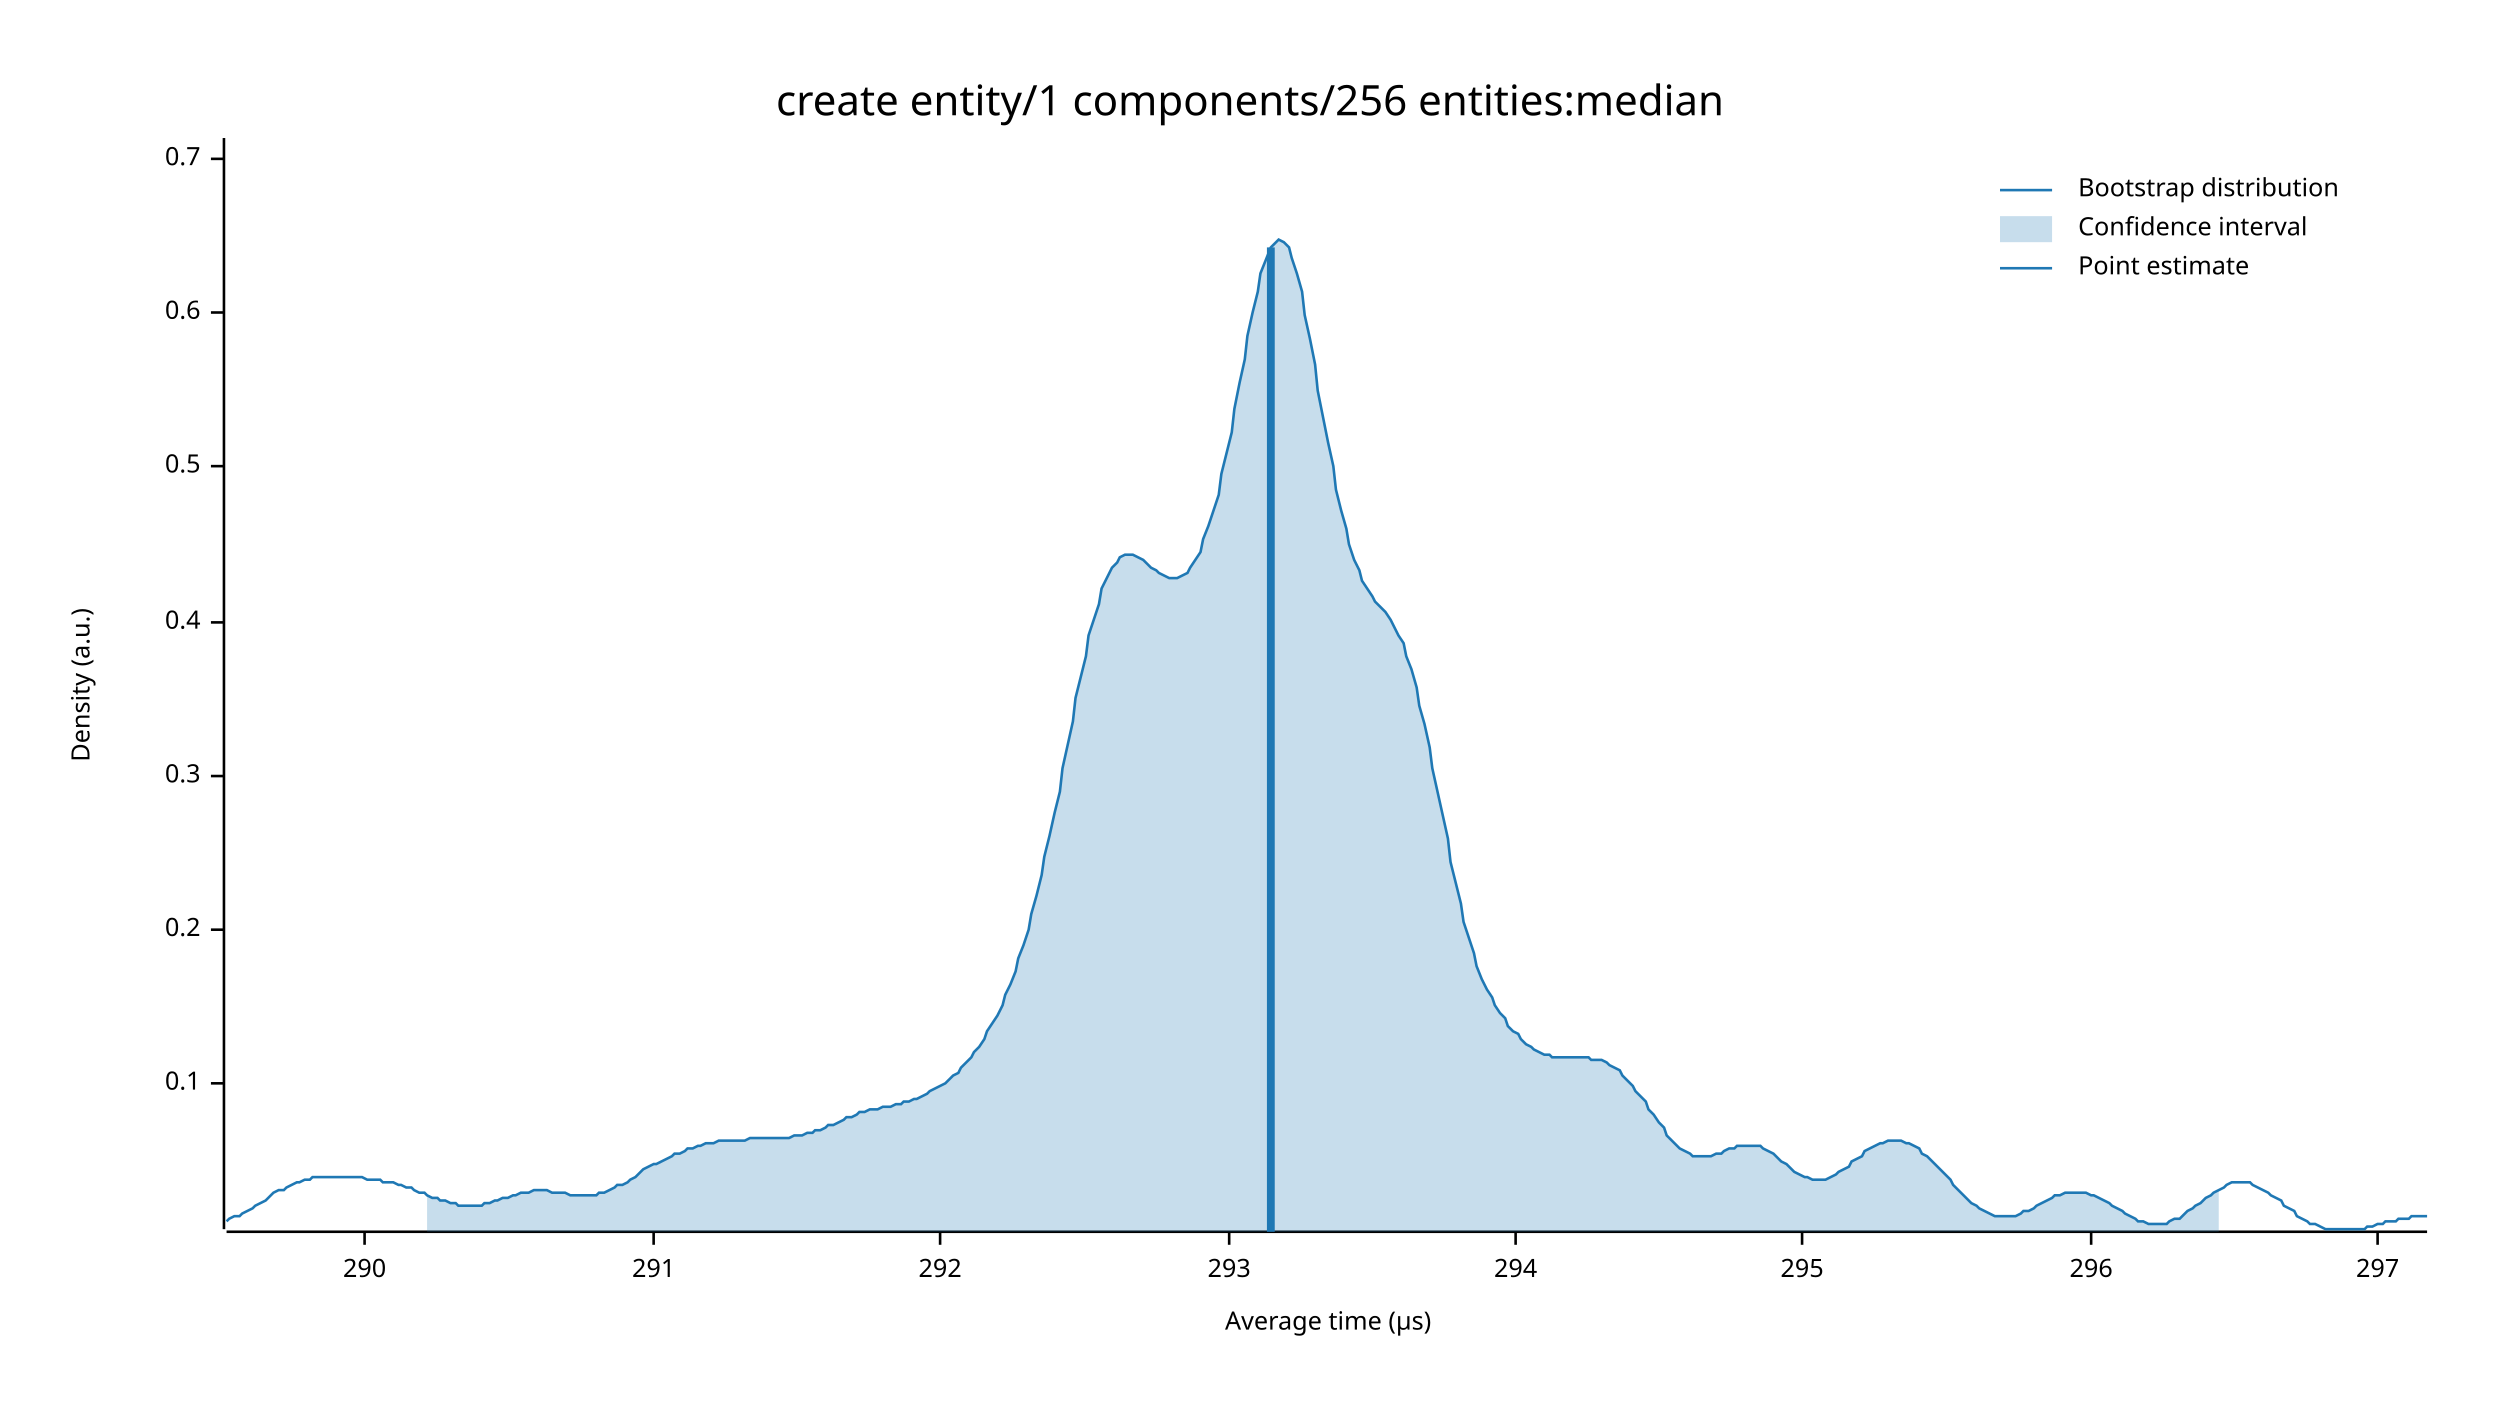
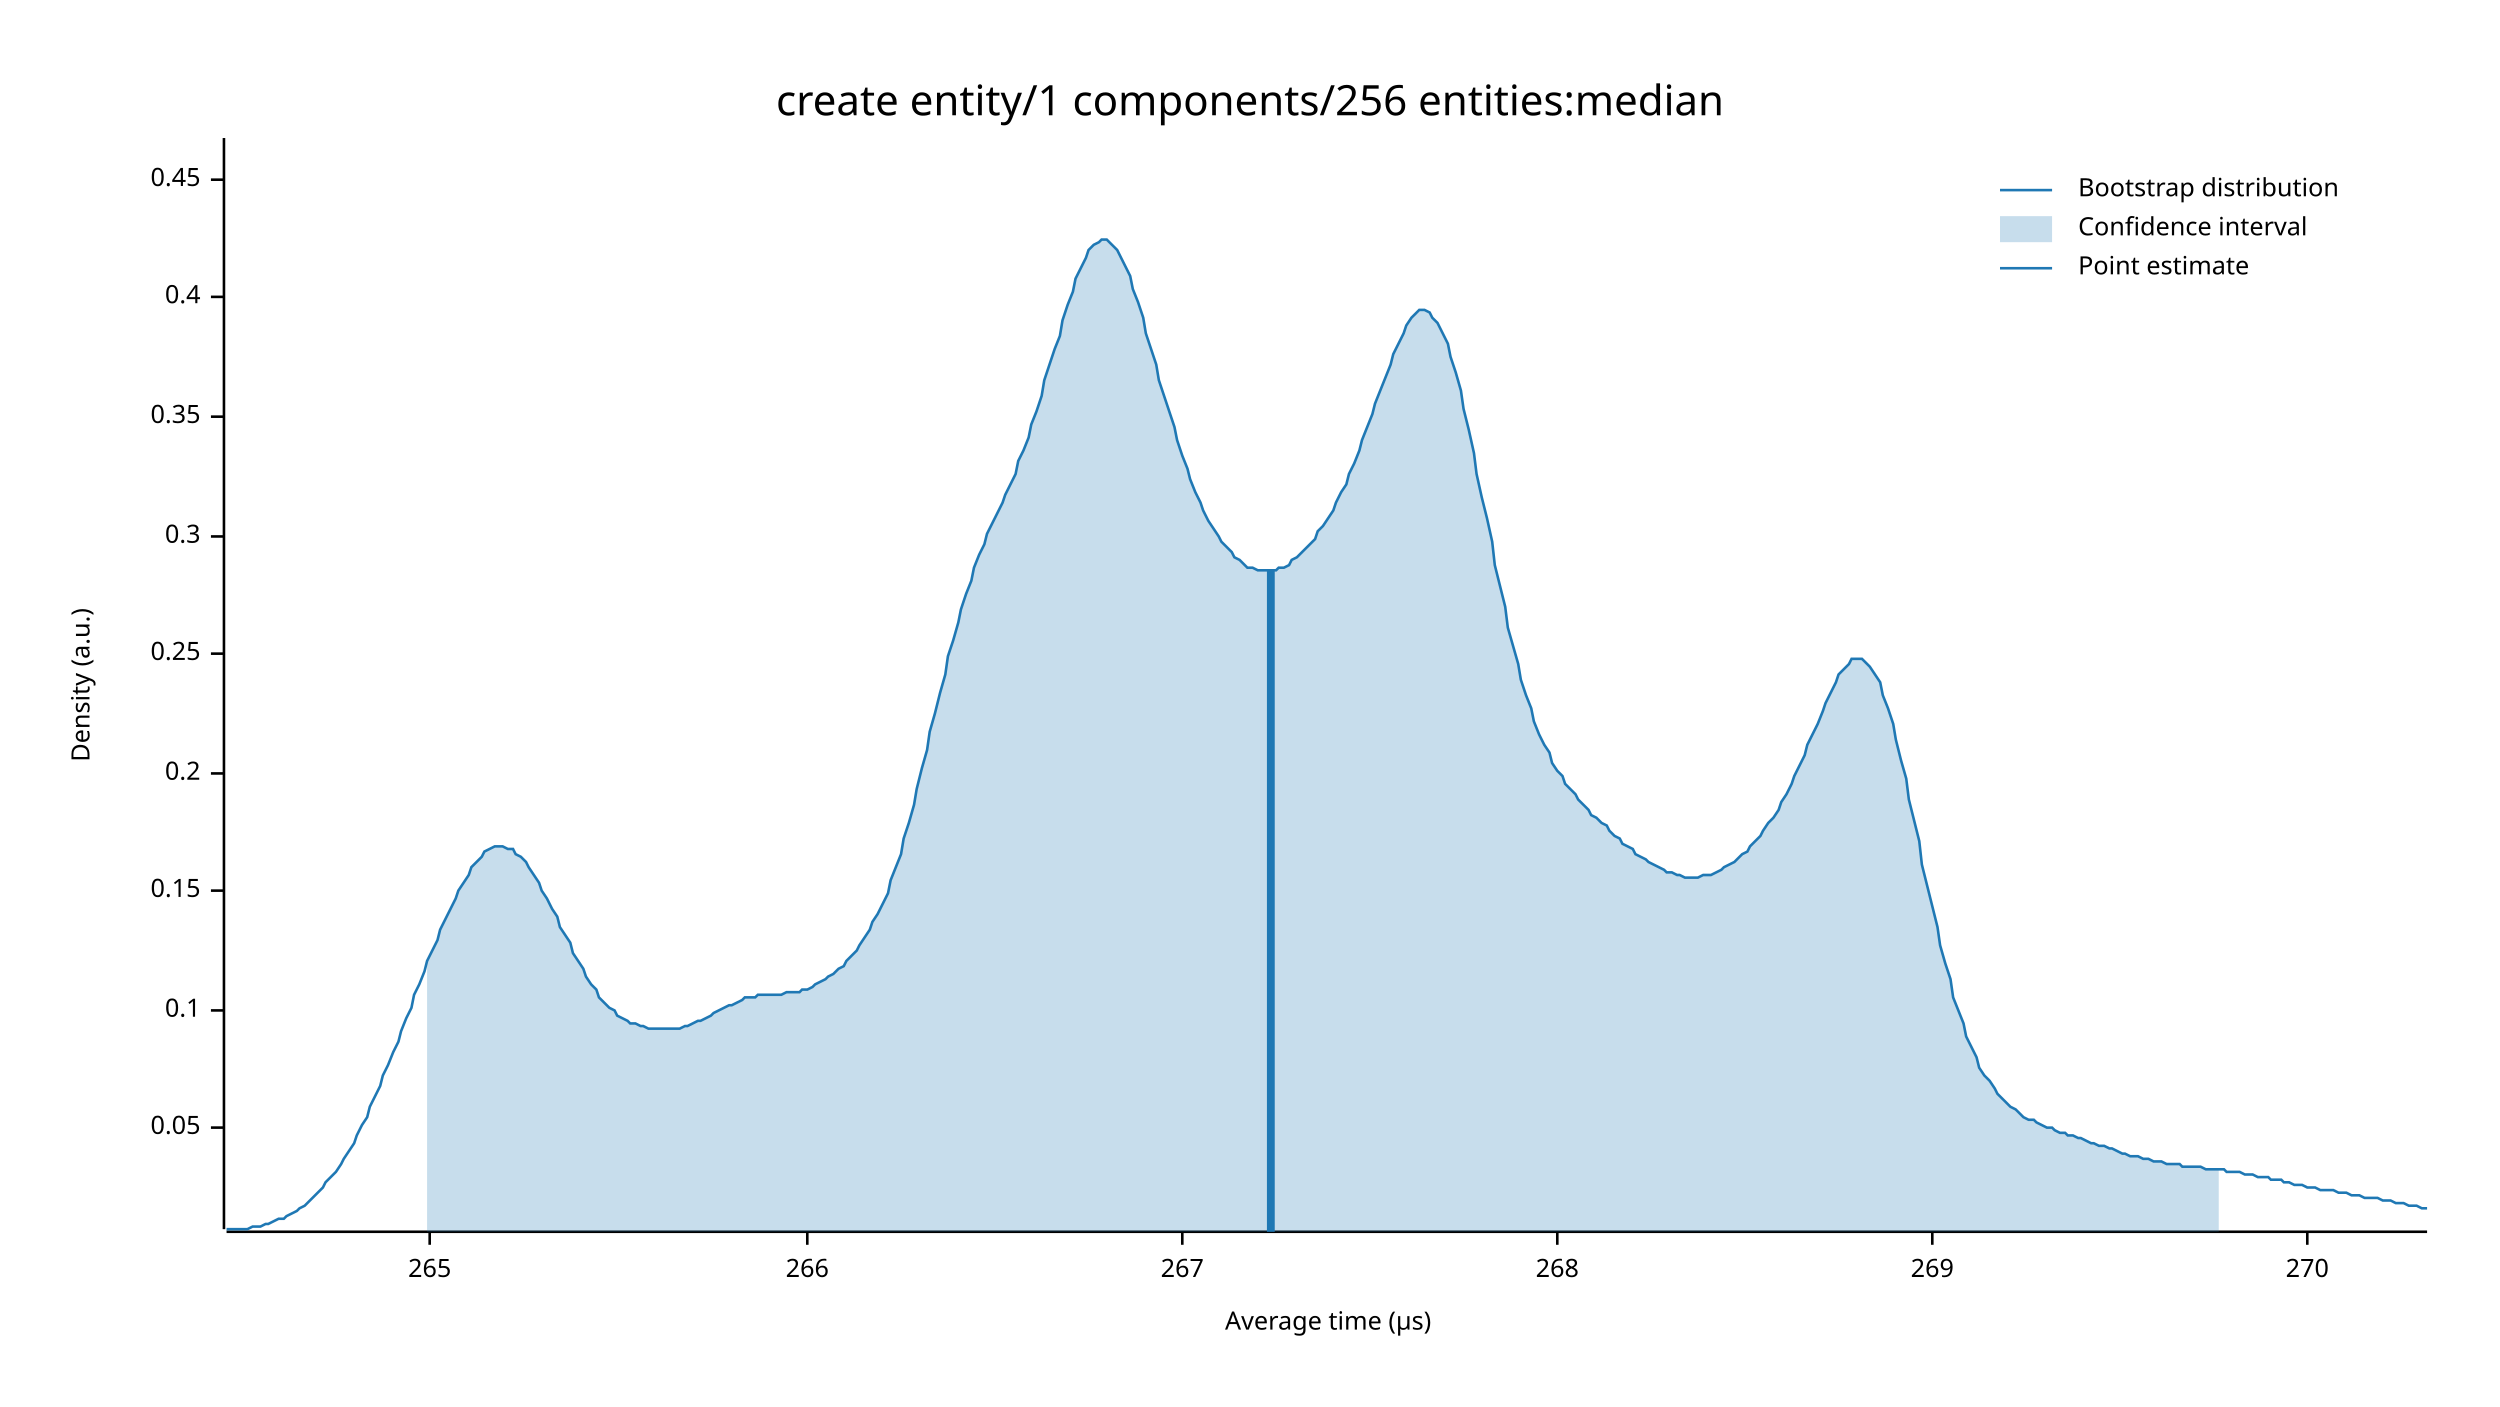
<svg xmlns="http://www.w3.org/2000/svg" width="960" height="540" viewBox="0 0 960 540">
  <text x="480" y="32" dy="0.76em" text-anchor="middle" font-family="sans-serif" font-size="16.129" opacity="1" fill="#000000">
create entity/1 components/256 entities:median
</text>
  <text x="27" y="263" dy="0.76em" text-anchor="middle" font-family="sans-serif" font-size="9.677" opacity="1" fill="#000000" transform="rotate(270, 27, 263)">
Density (a.u.)
</text>
  <text x="510" y="513" dy="-0.5ex" text-anchor="middle" font-family="sans-serif" font-size="9.677" opacity="1" fill="#000000">
Average time (µs)
</text>
  <polyline fill="none" opacity="1" stroke="#000000" stroke-width="1" points="86,53 86,472 " />
-   <text x="77" y="416" dy="0.5ex" text-anchor="end" font-family="sans-serif" font-size="9.677" opacity="1" fill="#000000">
+   <text x="77" y="433" dy="0.5ex" text-anchor="end" font-family="sans-serif" font-size="9.677" opacity="1" fill="#000000">
+ 0.05
+ </text>
+   <polyline fill="none" opacity="1" stroke="#000000" stroke-width="1" points="81,433 86,433 " />
+   <text x="77" y="388" dy="0.5ex" text-anchor="end" font-family="sans-serif" font-size="9.677" opacity="1" fill="#000000">
0.1
</text>
-   <polyline fill="none" opacity="1" stroke="#000000" stroke-width="1" points="81,416 86,416 " />
-   <text x="77" y="357" dy="0.5ex" text-anchor="end" font-family="sans-serif" font-size="9.677" opacity="1" fill="#000000">
+   <polyline fill="none" opacity="1" stroke="#000000" stroke-width="1" points="81,388 86,388 " />
+   <text x="77" y="342" dy="0.5ex" text-anchor="end" font-family="sans-serif" font-size="9.677" opacity="1" fill="#000000">
+ 0.15
+ </text>
+   <polyline fill="none" opacity="1" stroke="#000000" stroke-width="1" points="81,342 86,342 " />
+   <text x="77" y="297" dy="0.5ex" text-anchor="end" font-family="sans-serif" font-size="9.677" opacity="1" fill="#000000">
0.2
</text>
-   <polyline fill="none" opacity="1" stroke="#000000" stroke-width="1" points="81,357 86,357 " />
-   <text x="77" y="298" dy="0.5ex" text-anchor="end" font-family="sans-serif" font-size="9.677" opacity="1" fill="#000000">
+   <polyline fill="none" opacity="1" stroke="#000000" stroke-width="1" points="81,297 86,297 " />
+   <text x="77" y="251" dy="0.5ex" text-anchor="end" font-family="sans-serif" font-size="9.677" opacity="1" fill="#000000">
+ 0.25
+ </text>
+   <polyline fill="none" opacity="1" stroke="#000000" stroke-width="1" points="81,251 86,251 " />
+   <text x="77" y="206" dy="0.5ex" text-anchor="end" font-family="sans-serif" font-size="9.677" opacity="1" fill="#000000">
0.3
</text>
-   <polyline fill="none" opacity="1" stroke="#000000" stroke-width="1" points="81,298 86,298 " />
-   <text x="77" y="239" dy="0.5ex" text-anchor="end" font-family="sans-serif" font-size="9.677" opacity="1" fill="#000000">
+   <polyline fill="none" opacity="1" stroke="#000000" stroke-width="1" points="81,206 86,206 " />
+   <text x="77" y="160" dy="0.5ex" text-anchor="end" font-family="sans-serif" font-size="9.677" opacity="1" fill="#000000">
+ 0.35
+ </text>
+   <polyline fill="none" opacity="1" stroke="#000000" stroke-width="1" points="81,160 86,160 " />
+   <text x="77" y="114" dy="0.5ex" text-anchor="end" font-family="sans-serif" font-size="9.677" opacity="1" fill="#000000">
0.4
</text>
-   <polyline fill="none" opacity="1" stroke="#000000" stroke-width="1" points="81,239 86,239 " />
-   <text x="77" y="179" dy="0.5ex" text-anchor="end" font-family="sans-serif" font-size="9.677" opacity="1" fill="#000000">
- 0.5
+   <polyline fill="none" opacity="1" stroke="#000000" stroke-width="1" points="81,114 86,114 " />
+   <text x="77" y="69" dy="0.5ex" text-anchor="end" font-family="sans-serif" font-size="9.677" opacity="1" fill="#000000">
+ 0.45
</text>
-   <polyline fill="none" opacity="1" stroke="#000000" stroke-width="1" points="81,179 86,179 " />
-   <text x="77" y="120" dy="0.5ex" text-anchor="end" font-family="sans-serif" font-size="9.677" opacity="1" fill="#000000">
- 0.6
+   <polyline fill="none" opacity="1" stroke="#000000" stroke-width="1" points="81,69 86,69 " />
+   <polyline fill="none" opacity="1" stroke="#000000" stroke-width="1" points="87,473 932,473 " />
+   <text x="165" y="483" dy="0.76em" text-anchor="middle" font-family="sans-serif" font-size="9.677" opacity="1" fill="#000000">
+ 265
</text>
-   <polyline fill="none" opacity="1" stroke="#000000" stroke-width="1" points="81,120 86,120 " />
-   <text x="77" y="61" dy="0.5ex" text-anchor="end" font-family="sans-serif" font-size="9.677" opacity="1" fill="#000000">
- 0.7
+   <polyline fill="none" opacity="1" stroke="#000000" stroke-width="1" points="165,473 165,478 " />
+   <text x="310" y="483" dy="0.76em" text-anchor="middle" font-family="sans-serif" font-size="9.677" opacity="1" fill="#000000">
+ 266
</text>
-   <polyline fill="none" opacity="1" stroke="#000000" stroke-width="1" points="81,61 86,61 " />
-   <polyline fill="none" opacity="1" stroke="#000000" stroke-width="1" points="87,473 932,473 " />
-   <text x="140" y="483" dy="0.76em" text-anchor="middle" font-family="sans-serif" font-size="9.677" opacity="1" fill="#000000">
- 290
+   <polyline fill="none" opacity="1" stroke="#000000" stroke-width="1" points="310,473 310,478 " />
+   <text x="454" y="483" dy="0.76em" text-anchor="middle" font-family="sans-serif" font-size="9.677" opacity="1" fill="#000000">
+ 267
</text>
-   <polyline fill="none" opacity="1" stroke="#000000" stroke-width="1" points="140,473 140,478 " />
-   <text x="251" y="483" dy="0.76em" text-anchor="middle" font-family="sans-serif" font-size="9.677" opacity="1" fill="#000000">
- 291
+   <polyline fill="none" opacity="1" stroke="#000000" stroke-width="1" points="454,473 454,478 " />
+   <text x="598" y="483" dy="0.76em" text-anchor="middle" font-family="sans-serif" font-size="9.677" opacity="1" fill="#000000">
+ 268
</text>
-   <polyline fill="none" opacity="1" stroke="#000000" stroke-width="1" points="251,473 251,478 " />
-   <text x="361" y="483" dy="0.76em" text-anchor="middle" font-family="sans-serif" font-size="9.677" opacity="1" fill="#000000">
- 292
+   <polyline fill="none" opacity="1" stroke="#000000" stroke-width="1" points="598,473 598,478 " />
+   <text x="742" y="483" dy="0.76em" text-anchor="middle" font-family="sans-serif" font-size="9.677" opacity="1" fill="#000000">
+ 269
</text>
-   <polyline fill="none" opacity="1" stroke="#000000" stroke-width="1" points="361,473 361,478 " />
-   <text x="472" y="483" dy="0.76em" text-anchor="middle" font-family="sans-serif" font-size="9.677" opacity="1" fill="#000000">
- 293
+   <polyline fill="none" opacity="1" stroke="#000000" stroke-width="1" points="742,473 742,478 " />
+   <text x="886" y="483" dy="0.76em" text-anchor="middle" font-family="sans-serif" font-size="9.677" opacity="1" fill="#000000">
+ 270
</text>
-   <polyline fill="none" opacity="1" stroke="#000000" stroke-width="1" points="472,473 472,478 " />
-   <text x="582" y="483" dy="0.76em" text-anchor="middle" font-family="sans-serif" font-size="9.677" opacity="1" fill="#000000">
- 294
- </text>
-   <polyline fill="none" opacity="1" stroke="#000000" stroke-width="1" points="582,473 582,478 " />
-   <text x="692" y="483" dy="0.76em" text-anchor="middle" font-family="sans-serif" font-size="9.677" opacity="1" fill="#000000">
- 295
- </text>
-   <polyline fill="none" opacity="1" stroke="#000000" stroke-width="1" points="692,473 692,478 " />
-   <text x="803" y="483" dy="0.76em" text-anchor="middle" font-family="sans-serif" font-size="9.677" opacity="1" fill="#000000">
- 296
- </text>
-   <polyline fill="none" opacity="1" stroke="#000000" stroke-width="1" points="803,473 803,478 " />
-   <text x="913" y="483" dy="0.76em" text-anchor="middle" font-family="sans-serif" font-size="9.677" opacity="1" fill="#000000">
- 297
- </text>
-   <polyline fill="none" opacity="1" stroke="#000000" stroke-width="1" points="913,473 913,478 " />
-   <polyline fill="none" opacity="1" stroke="#1F78B4" stroke-width="1" points="87,469 88,468 90,467 92,467 93,466 95,465 97,464 98,463 100,462 102,461 103,460 105,458 107,457 109,457 110,456 112,455 114,454 115,454 117,453 119,453 120,452 122,452 124,452 125,452 127,452 129,452 131,452 132,452 134,452 136,452 137,452 139,452 141,453 142,453 144,453 146,453 147,454 149,454 151,454 153,455 154,455 156,456 158,456 159,457 161,458 163,458 164,459 166,460 168,460 169,461 171,461 173,462 175,462 176,463 178,463 180,463 181,463 183,463 185,463 186,462 188,462 190,461 191,461 193,460 195,460 197,459 198,459 200,458 202,458 203,458 205,457 207,457 208,457 210,457 212,458 214,458 215,458 217,458 219,459 220,459 222,459 224,459 225,459 227,459 229,459 230,458 232,458 234,457 236,456 237,455 239,455 241,454 242,453 244,452 246,450 247,449 249,448 251,447 252,447 254,446 256,445 258,444 259,443 261,443 263,442 264,441 266,441 268,440 269,440 271,439 273,439 274,439 276,438 278,438 280,438 281,438 283,438 285,438 286,438 288,437 290,437 291,437 293,437 295,437 296,437 298,437 300,437 302,437 303,437 305,436 307,436 308,436 310,435 312,435 313,434 315,434 317,433 318,432 320,432 322,431 324,430 325,429 327,429 329,428 330,427 332,427 334,426 335,426 337,426 339,425 341,425 342,425 344,424 346,424 347,423 349,423 351,422 352,422 354,421 356,420 357,419 359,418 361,417 363,416 364,415 366,413 368,412 369,410 371,408 373,406 374,404 376,402 378,399 379,396 381,393 383,390 385,386 386,382 388,378 390,373 391,368 393,363 395,357 396,351 398,344 400,336 401,329 403,321 405,312 407,304 408,295 410,286 412,277 413,268 415,260 417,252 418,244 420,238 422,232 423,226 425,222 427,218 429,216 430,214 432,213 434,213 435,213 437,214 439,215 440,216 442,218 444,219 445,220 447,221 449,222 451,222 452,222 454,221 456,220 457,218 459,215 461,212 462,207 464,202 466,196 468,190 469,182 471,174 473,166 474,157 476,147 478,138 479,129 481,120 483,112 484,105 486,100 488,95 490,93 491,92 493,93 495,95 496,99 498,105 500,112 501,121 503,130 505,140 506,150 508,160 510,170 512,179 513,188 515,196 517,203 518,209 520,215 522,219 523,223 525,226 527,229 528,231 530,233 532,235 534,238 535,240 537,244 539,247 540,252 542,257 544,264 545,271 547,278 549,287 550,295 552,304 554,313 556,322 557,331 559,339 561,347 562,354 564,360 566,366 567,371 569,376 571,380 573,383 574,386 576,389 578,391 579,394 581,396 583,397 584,399 586,401 588,402 589,403 591,404 593,405 595,405 596,406 598,406 600,406 601,406 603,406 605,406 606,406 608,406 610,406 611,407 613,407 615,407 617,408 618,409 620,410 622,411 623,413 625,415 627,417 628,419 630,421 632,423 633,426 635,428 637,431 639,433 640,436 642,438 644,440 645,441 647,442 649,443 650,444 652,444 654,444 655,444 657,444 659,443 661,443 662,442 664,441 666,441 667,440 669,440 671,440 672,440 674,440 676,440 677,441 679,442 681,443 683,445 684,446 686,447 688,449 689,450 691,451 693,452 694,452 696,453 698,453 700,453 701,453 703,452 705,451 706,450 708,449 710,448 711,446 713,445 715,444 716,442 718,441 720,440 722,439 723,439 725,438 727,438 728,438 730,438 732,439 733,439 735,440 737,441 738,443 740,444 742,446 744,448 745,449 747,451 749,453 750,455 752,457 754,459 755,460 757,462 759,463 760,464 762,465 764,466 766,467 767,467 769,467 771,467 772,467 774,467 776,466 777,465 779,465 781,464 782,463 784,462 786,461 788,460 789,459 791,459 793,458 794,458 796,458 798,458 799,458 801,458 803,459 804,459 806,460 808,461 810,462 811,463 813,464 815,465 816,466 818,467 820,468 821,469 823,469 825,470 827,470 828,470 830,470 832,470 833,469 835,468 837,468 838,467 840,465 842,464 843,463 845,462 847,460 849,459 850,458 852,457 854,456 855,455 857,454 859,454 860,454 862,454 864,454 865,455 867,456 869,457 871,458 872,459 874,460 876,461 877,463 879,464 881,465 882,467 884,468 886,469 887,470 889,470 891,471 893,472 894,472 896,472 898,472 899,472 901,472 903,472 904,472 906,472 908,472 909,471 911,471 913,470 915,470 916,469 918,469 920,469 921,468 923,468 925,468 926,467 928,467 930,467 932,467 " />
-   <polygon opacity="0.25" fill="#1F78B4" points="164,459 166,460 168,460 169,461 171,461 173,462 175,462 176,463 178,463 180,463 181,463 183,463 185,463 186,462 188,462 190,461 191,461 193,460 195,460 197,459 198,459 200,458 202,458 203,458 205,457 207,457 208,457 210,457 212,458 214,458 215,458 217,458 219,459 220,459 222,459 224,459 225,459 227,459 229,459 230,458 232,458 234,457 236,456 237,455 239,455 241,454 242,453 244,452 246,450 247,449 249,448 251,447 252,447 254,446 256,445 258,444 259,443 261,443 263,442 264,441 266,441 268,440 269,440 271,439 273,439 274,439 276,438 278,438 280,438 281,438 283,438 285,438 286,438 288,437 290,437 291,437 293,437 295,437 296,437 298,437 300,437 302,437 303,437 305,436 307,436 308,436 310,435 312,435 313,434 315,434 317,433 318,432 320,432 322,431 324,430 325,429 327,429 329,428 330,427 332,427 334,426 335,426 337,426 339,425 341,425 342,425 344,424 346,424 347,423 349,423 351,422 352,422 354,421 356,420 357,419 359,418 361,417 363,416 364,415 366,413 368,412 369,410 371,408 373,406 374,404 376,402 378,399 379,396 381,393 383,390 385,386 386,382 388,378 390,373 391,368 393,363 395,357 396,351 398,344 400,336 401,329 403,321 405,312 407,304 408,295 410,286 412,277 413,268 415,260 417,252 418,244 420,238 422,232 423,226 425,222 427,218 429,216 430,214 432,213 434,213 435,213 437,214 439,215 440,216 442,218 444,219 445,220 447,221 449,222 451,222 452,222 454,221 456,220 457,218 459,215 461,212 462,207 464,202 466,196 468,190 469,182 471,174 473,166 474,157 476,147 478,138 479,129 481,120 483,112 484,105 486,100 488,95 490,93 491,92 493,93 495,95 496,99 498,105 500,112 501,121 503,130 505,140 506,150 508,160 510,170 512,179 513,188 515,196 517,203 518,209 520,215 522,219 523,223 525,226 527,229 528,231 530,233 532,235 534,238 535,240 537,244 539,247 540,252 542,257 544,264 545,271 547,278 549,287 550,295 552,304 554,313 556,322 557,331 559,339 561,347 562,354 564,360 566,366 567,371 569,376 571,380 573,383 574,386 576,389 578,391 579,394 581,396 583,397 584,399 586,401 588,402 589,403 591,404 593,405 595,405 596,406 598,406 600,406 601,406 603,406 605,406 606,406 608,406 610,406 611,407 613,407 615,407 617,408 618,409 620,410 622,411 623,413 625,415 627,417 628,419 630,421 632,423 633,426 635,428 637,431 639,433 640,436 642,438 644,440 645,441 647,442 649,443 650,444 652,444 654,444 655,444 657,444 659,443 661,443 662,442 664,441 666,441 667,440 669,440 671,440 672,440 674,440 676,440 677,441 679,442 681,443 683,445 684,446 686,447 688,449 689,450 691,451 693,452 694,452 696,453 698,453 700,453 701,453 703,452 705,451 706,450 708,449 710,448 711,446 713,445 715,444 716,442 718,441 720,440 722,439 723,439 725,438 727,438 728,438 730,438 732,439 733,439 735,440 737,441 738,443 740,444 742,446 744,448 745,449 747,451 749,453 750,455 752,457 754,459 755,460 757,462 759,463 760,464 762,465 764,466 766,467 767,467 769,467 771,467 772,467 774,467 776,466 777,465 779,465 781,464 782,463 784,462 786,461 788,460 789,459 791,459 793,458 794,458 796,458 798,458 799,458 801,458 803,459 804,459 806,460 808,461 810,462 811,463 813,464 815,465 816,466 818,467 820,468 821,469 823,469 825,470 827,470 828,470 830,470 832,470 833,469 835,468 837,468 838,467 840,465 842,464 843,463 845,462 847,460 849,459 850,458 852,457 852,473 164,473 " />
-   <polyline fill="none" opacity="1" stroke="#1F78B4" stroke-width="3" points="488,473 488,95 " />
+   <polyline fill="none" opacity="1" stroke="#000000" stroke-width="1" points="886,473 886,478 " />
+   <polyline fill="none" opacity="1" stroke="#1F78B4" stroke-width="1" points="87,472 88,472 90,472 92,472 93,472 95,472 97,471 98,471 100,471 102,470 103,470 105,469 107,468 109,468 110,467 112,466 114,465 115,464 117,463 119,461 120,460 122,458 124,456 125,454 127,452 129,450 131,447 132,445 134,442 136,439 137,436 139,432 141,429 142,425 144,421 146,417 147,413 149,409 151,404 153,400 154,396 156,391 158,387 159,382 161,378 163,373 164,369 166,365 168,361 169,357 171,353 173,349 175,345 176,342 178,339 180,336 181,333 183,331 185,329 186,327 188,326 190,325 191,325 193,325 195,326 197,326 198,328 200,329 202,331 203,333 205,336 207,339 208,342 210,345 212,349 214,352 215,356 217,359 219,362 220,366 222,369 224,372 225,375 227,378 229,380 230,383 232,385 234,387 236,388 237,390 239,391 241,392 242,393 244,393 246,394 247,394 249,395 251,395 252,395 254,395 256,395 258,395 259,395 261,395 263,394 264,394 266,393 268,392 269,392 271,391 273,390 274,389 276,388 278,387 280,386 281,386 283,385 285,384 286,383 288,383 290,383 291,382 293,382 295,382 296,382 298,382 300,382 302,381 303,381 305,381 307,381 308,380 310,380 312,379 313,378 315,377 317,376 318,375 320,374 322,372 324,371 325,369 327,367 329,365 330,363 332,360 334,357 335,354 337,351 339,347 341,343 342,338 344,333 346,328 347,322 349,316 351,309 352,303 354,295 356,288 357,281 359,274 361,266 363,259 364,252 366,246 368,239 369,234 371,228 373,223 374,218 376,213 378,209 379,205 381,201 383,197 385,193 386,190 388,186 390,182 391,177 393,173 395,168 396,163 398,158 400,152 401,146 403,140 405,134 407,129 408,123 410,117 412,112 413,107 415,103 417,99 418,96 420,94 422,93 423,92 425,92 427,94 429,96 430,98 432,102 434,106 435,111 437,116 439,122 440,128 442,134 444,140 445,146 447,152 449,158 451,164 452,169 454,175 456,180 457,184 459,189 461,193 462,196 464,200 466,203 468,206 469,208 471,210 473,212 474,214 476,215 478,217 479,218 481,218 483,219 484,219 486,219 488,219 490,219 491,218 493,218 495,217 496,215 498,214 500,212 501,211 503,209 505,207 506,204 508,202 510,199 512,196 513,193 515,189 517,186 518,182 520,178 522,173 523,169 525,164 527,159 528,155 530,150 532,145 534,140 535,136 537,132 539,128 540,125 542,122 544,120 545,119 547,119 549,120 550,122 552,124 554,128 556,132 557,137 559,143 561,150 562,157 564,165 566,174 567,182 569,191 571,199 573,208 574,217 576,225 578,233 579,241 581,248 583,255 584,261 586,267 588,272 589,277 591,282 593,286 595,289 596,293 598,296 600,298 601,301 603,303 605,305 606,307 608,309 610,311 611,313 613,314 615,316 617,317 618,319 620,321 622,322 623,324 625,325 627,326 628,328 630,329 632,330 633,331 635,332 637,333 639,334 640,335 642,335 644,336 645,336 647,337 649,337 650,337 652,337 654,336 655,336 657,336 659,335 661,334 662,333 664,332 666,331 667,330 669,328 671,327 672,325 674,323 676,321 677,319 679,316 681,314 683,311 684,308 686,305 688,301 689,298 691,294 693,290 694,286 696,282 698,278 700,273 701,270 703,266 705,262 706,259 708,257 710,255 711,253 713,253 715,253 716,254 718,256 720,259 722,262 723,267 725,272 727,278 728,284 730,292 732,299 733,307 735,315 737,323 738,332 740,340 742,348 744,356 745,363 747,370 749,376 750,383 752,388 754,393 755,398 757,402 759,406 760,410 762,413 764,415 766,418 767,420 769,422 771,424 772,425 774,426 776,428 777,429 779,430 781,430 782,431 784,432 786,433 788,433 789,434 791,435 793,435 794,436 796,436 798,437 799,437 801,438 803,439 804,439 806,440 808,440 810,441 811,441 813,442 815,443 816,443 818,444 820,444 821,444 823,445 825,445 827,446 828,446 830,446 832,447 833,447 835,447 837,447 838,448 840,448 842,448 843,448 845,448 847,449 849,449 850,449 852,449 854,449 855,450 857,450 859,450 860,450 862,451 864,451 865,451 867,452 869,452 871,452 872,453 874,453 876,453 877,454 879,454 881,455 882,455 884,455 886,456 887,456 889,456 891,457 893,457 894,457 896,457 898,458 899,458 901,458 903,459 904,459 906,459 908,460 909,460 911,460 913,460 915,461 916,461 918,461 920,462 921,462 923,462 925,463 926,463 928,463 930,464 932,464 " />
+   <polygon opacity="0.25" fill="#1F78B4" points="164,369 166,365 168,361 169,357 171,353 173,349 175,345 176,342 178,339 180,336 181,333 183,331 185,329 186,327 188,326 190,325 191,325 193,325 195,326 197,326 198,328 200,329 202,331 203,333 205,336 207,339 208,342 210,345 212,349 214,352 215,356 217,359 219,362 220,366 222,369 224,372 225,375 227,378 229,380 230,383 232,385 234,387 236,388 237,390 239,391 241,392 242,393 244,393 246,394 247,394 249,395 251,395 252,395 254,395 256,395 258,395 259,395 261,395 263,394 264,394 266,393 268,392 269,392 271,391 273,390 274,389 276,388 278,387 280,386 281,386 283,385 285,384 286,383 288,383 290,383 291,382 293,382 295,382 296,382 298,382 300,382 302,381 303,381 305,381 307,381 308,380 310,380 312,379 313,378 315,377 317,376 318,375 320,374 322,372 324,371 325,369 327,367 329,365 330,363 332,360 334,357 335,354 337,351 339,347 341,343 342,338 344,333 346,328 347,322 349,316 351,309 352,303 354,295 356,288 357,281 359,274 361,266 363,259 364,252 366,246 368,239 369,234 371,228 373,223 374,218 376,213 378,209 379,205 381,201 383,197 385,193 386,190 388,186 390,182 391,177 393,173 395,168 396,163 398,158 400,152 401,146 403,140 405,134 407,129 408,123 410,117 412,112 413,107 415,103 417,99 418,96 420,94 422,93 423,92 425,92 427,94 429,96 430,98 432,102 434,106 435,111 437,116 439,122 440,128 442,134 444,140 445,146 447,152 449,158 451,164 452,169 454,175 456,180 457,184 459,189 461,193 462,196 464,200 466,203 468,206 469,208 471,210 473,212 474,214 476,215 478,217 479,218 481,218 483,219 484,219 486,219 488,219 490,219 491,218 493,218 495,217 496,215 498,214 500,212 501,211 503,209 505,207 506,204 508,202 510,199 512,196 513,193 515,189 517,186 518,182 520,178 522,173 523,169 525,164 527,159 528,155 530,150 532,145 534,140 535,136 537,132 539,128 540,125 542,122 544,120 545,119 547,119 549,120 550,122 552,124 554,128 556,132 557,137 559,143 561,150 562,157 564,165 566,174 567,182 569,191 571,199 573,208 574,217 576,225 578,233 579,241 581,248 583,255 584,261 586,267 588,272 589,277 591,282 593,286 595,289 596,293 598,296 600,298 601,301 603,303 605,305 606,307 608,309 610,311 611,313 613,314 615,316 617,317 618,319 620,321 622,322 623,324 625,325 627,326 628,328 630,329 632,330 633,331 635,332 637,333 639,334 640,335 642,335 644,336 645,336 647,337 649,337 650,337 652,337 654,336 655,336 657,336 659,335 661,334 662,333 664,332 666,331 667,330 669,328 671,327 672,325 674,323 676,321 677,319 679,316 681,314 683,311 684,308 686,305 688,301 689,298 691,294 693,290 694,286 696,282 698,278 700,273 701,270 703,266 705,262 706,259 708,257 710,255 711,253 713,253 715,253 716,254 718,256 720,259 722,262 723,267 725,272 727,278 728,284 730,292 732,299 733,307 735,315 737,323 738,332 740,340 742,348 744,356 745,363 747,370 749,376 750,383 752,388 754,393 755,398 757,402 759,406 760,410 762,413 764,415 766,418 767,420 769,422 771,424 772,425 774,426 776,428 777,429 779,430 781,430 782,431 784,432 786,433 788,433 789,434 791,435 793,435 794,436 796,436 798,437 799,437 801,438 803,439 804,439 806,440 808,440 810,441 811,441 813,442 815,443 816,443 818,444 820,444 821,444 823,445 825,445 827,446 828,446 830,446 832,447 833,447 835,447 837,447 838,448 840,448 842,448 843,448 845,448 847,449 849,449 850,449 852,449 852,473 164,473 " />
+   <polyline fill="none" opacity="1" stroke="#1F78B4" stroke-width="3" points="488,473 488,219 " />
  <text x="798" y="68" dy="0.76em" text-anchor="start" font-family="sans-serif" font-size="9.677" opacity="1" fill="#000000">
Bootstrap distribution
</text>
  <text x="798" y="83" dy="0.76em" text-anchor="start" font-family="sans-serif" font-size="9.677" opacity="1" fill="#000000">
Confidence interval
</text>
  <text x="798" y="98" dy="0.76em" text-anchor="start" font-family="sans-serif" font-size="9.677" opacity="1" fill="#000000">
Point estimate
</text>
  <polyline fill="none" opacity="1" stroke="#1F78B4" stroke-width="1" points="768,73 788,73 " />
  <rect x="768" y="83" width="20" height="10" opacity="0.25" fill="#1F78B4" stroke="none" />
  <polyline fill="none" opacity="1" stroke="#1F78B4" stroke-width="1" points="768,103 788,103 " />
</svg>
